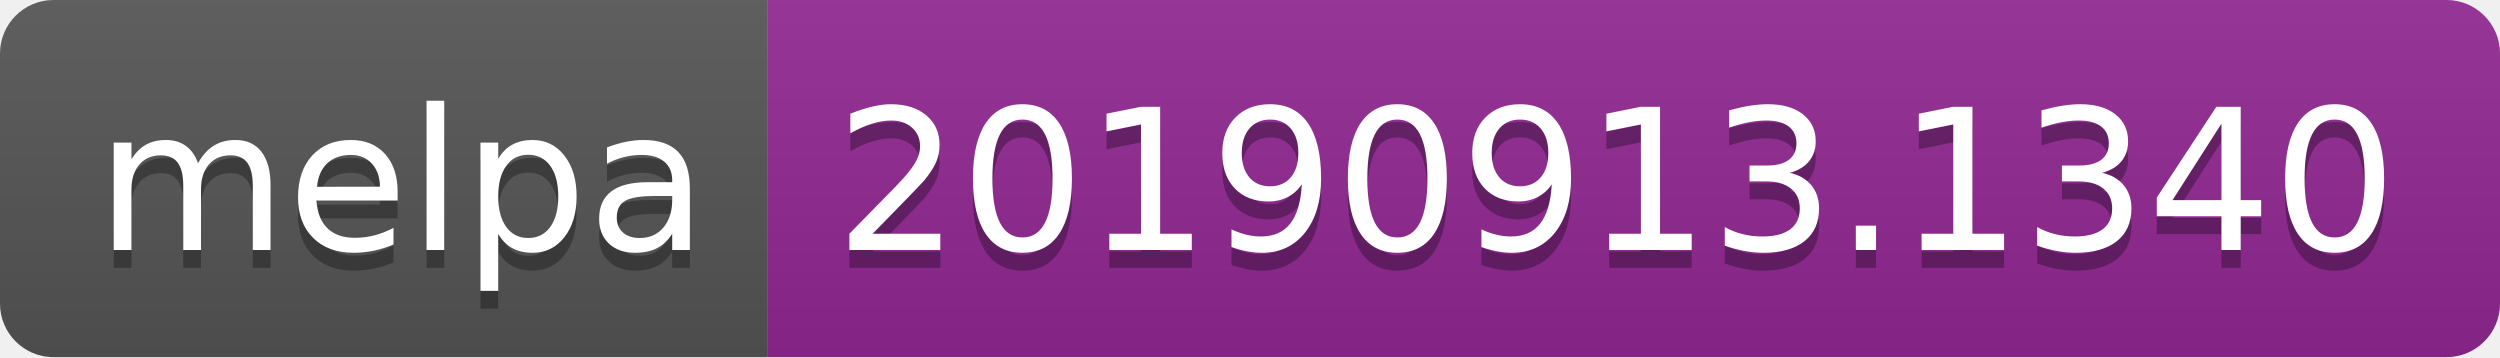
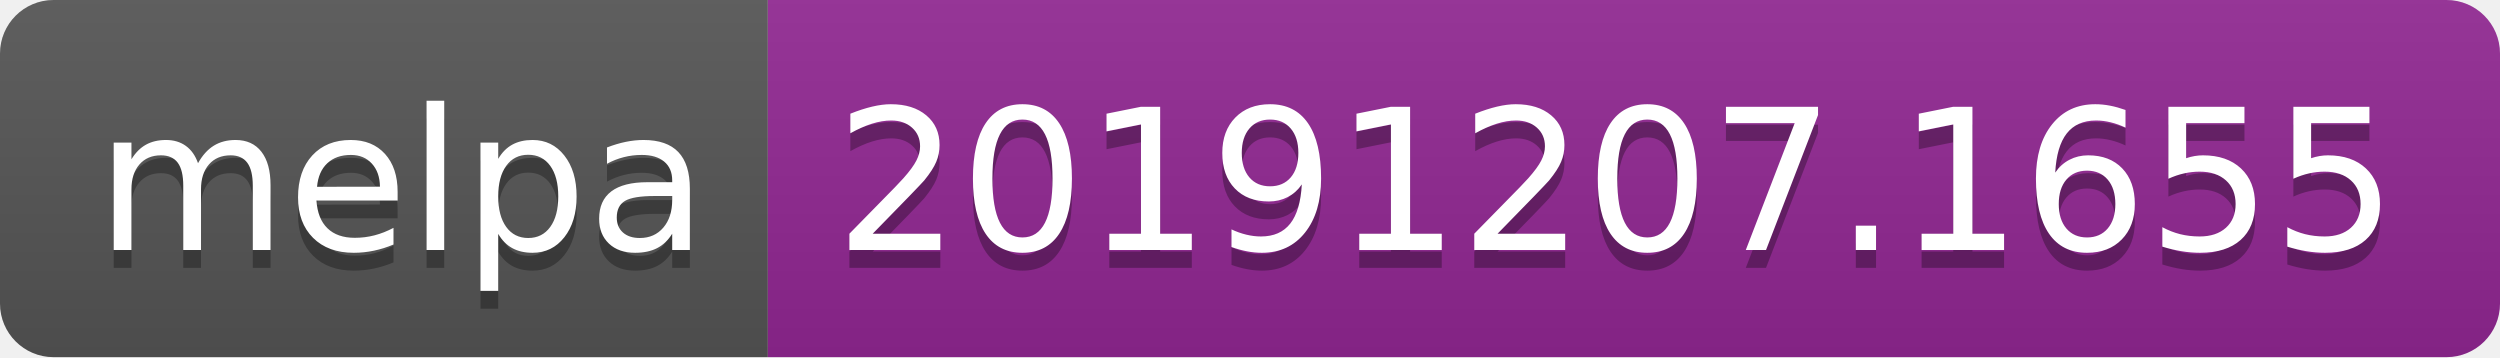
<svg xmlns="http://www.w3.org/2000/svg" width="140" height="20">
  <linearGradient id="b" x2="0" y2="100%">
    <stop offset="0" stop-color="#bbb" stop-opacity=".1" />
    <stop offset="1" stop-opacity=".1" />
  </linearGradient>
  <clipPath id="a">
    <rect width="140" height="20" rx="3" fill="#fff" />
  </clipPath>
  <g clip-path="url(#a)">
    <path fill="#555" d="M0 0h43v20H0z" />
    <path fill="#922793" d="M43 0h97v20H43z" />
    <path fill="url(#b)" d="M0 0h140v20H0z" />
  </g>
  <g fill="#fff" text-anchor="middle" font-family="DejaVu Sans,Verdana,Geneva,sans-serif" font-size="110">
    <text x="225" y="150" fill="#010101" fill-opacity=".3" transform="scale(.1)" textLength="330">melpa</text>
    <text x="225" y="140" transform="scale(.1)" textLength="330">melpa</text>
-     <text x="905" y="150" fill="#010101" fill-opacity=".3" transform="scale(.1)" textLength="870">20190913.1340</text>
-     <text x="905" y="140" transform="scale(.1)" textLength="870">20190913.1340</text>
+     <text x="905" y="150" fill="#010101" fill-opacity=".3" transform="scale(.1)" textLength="870">20191207.1655</text>
+     <text x="905" y="140" transform="scale(.1)" textLength="870">20191207.1655</text>
  </g>
</svg>
